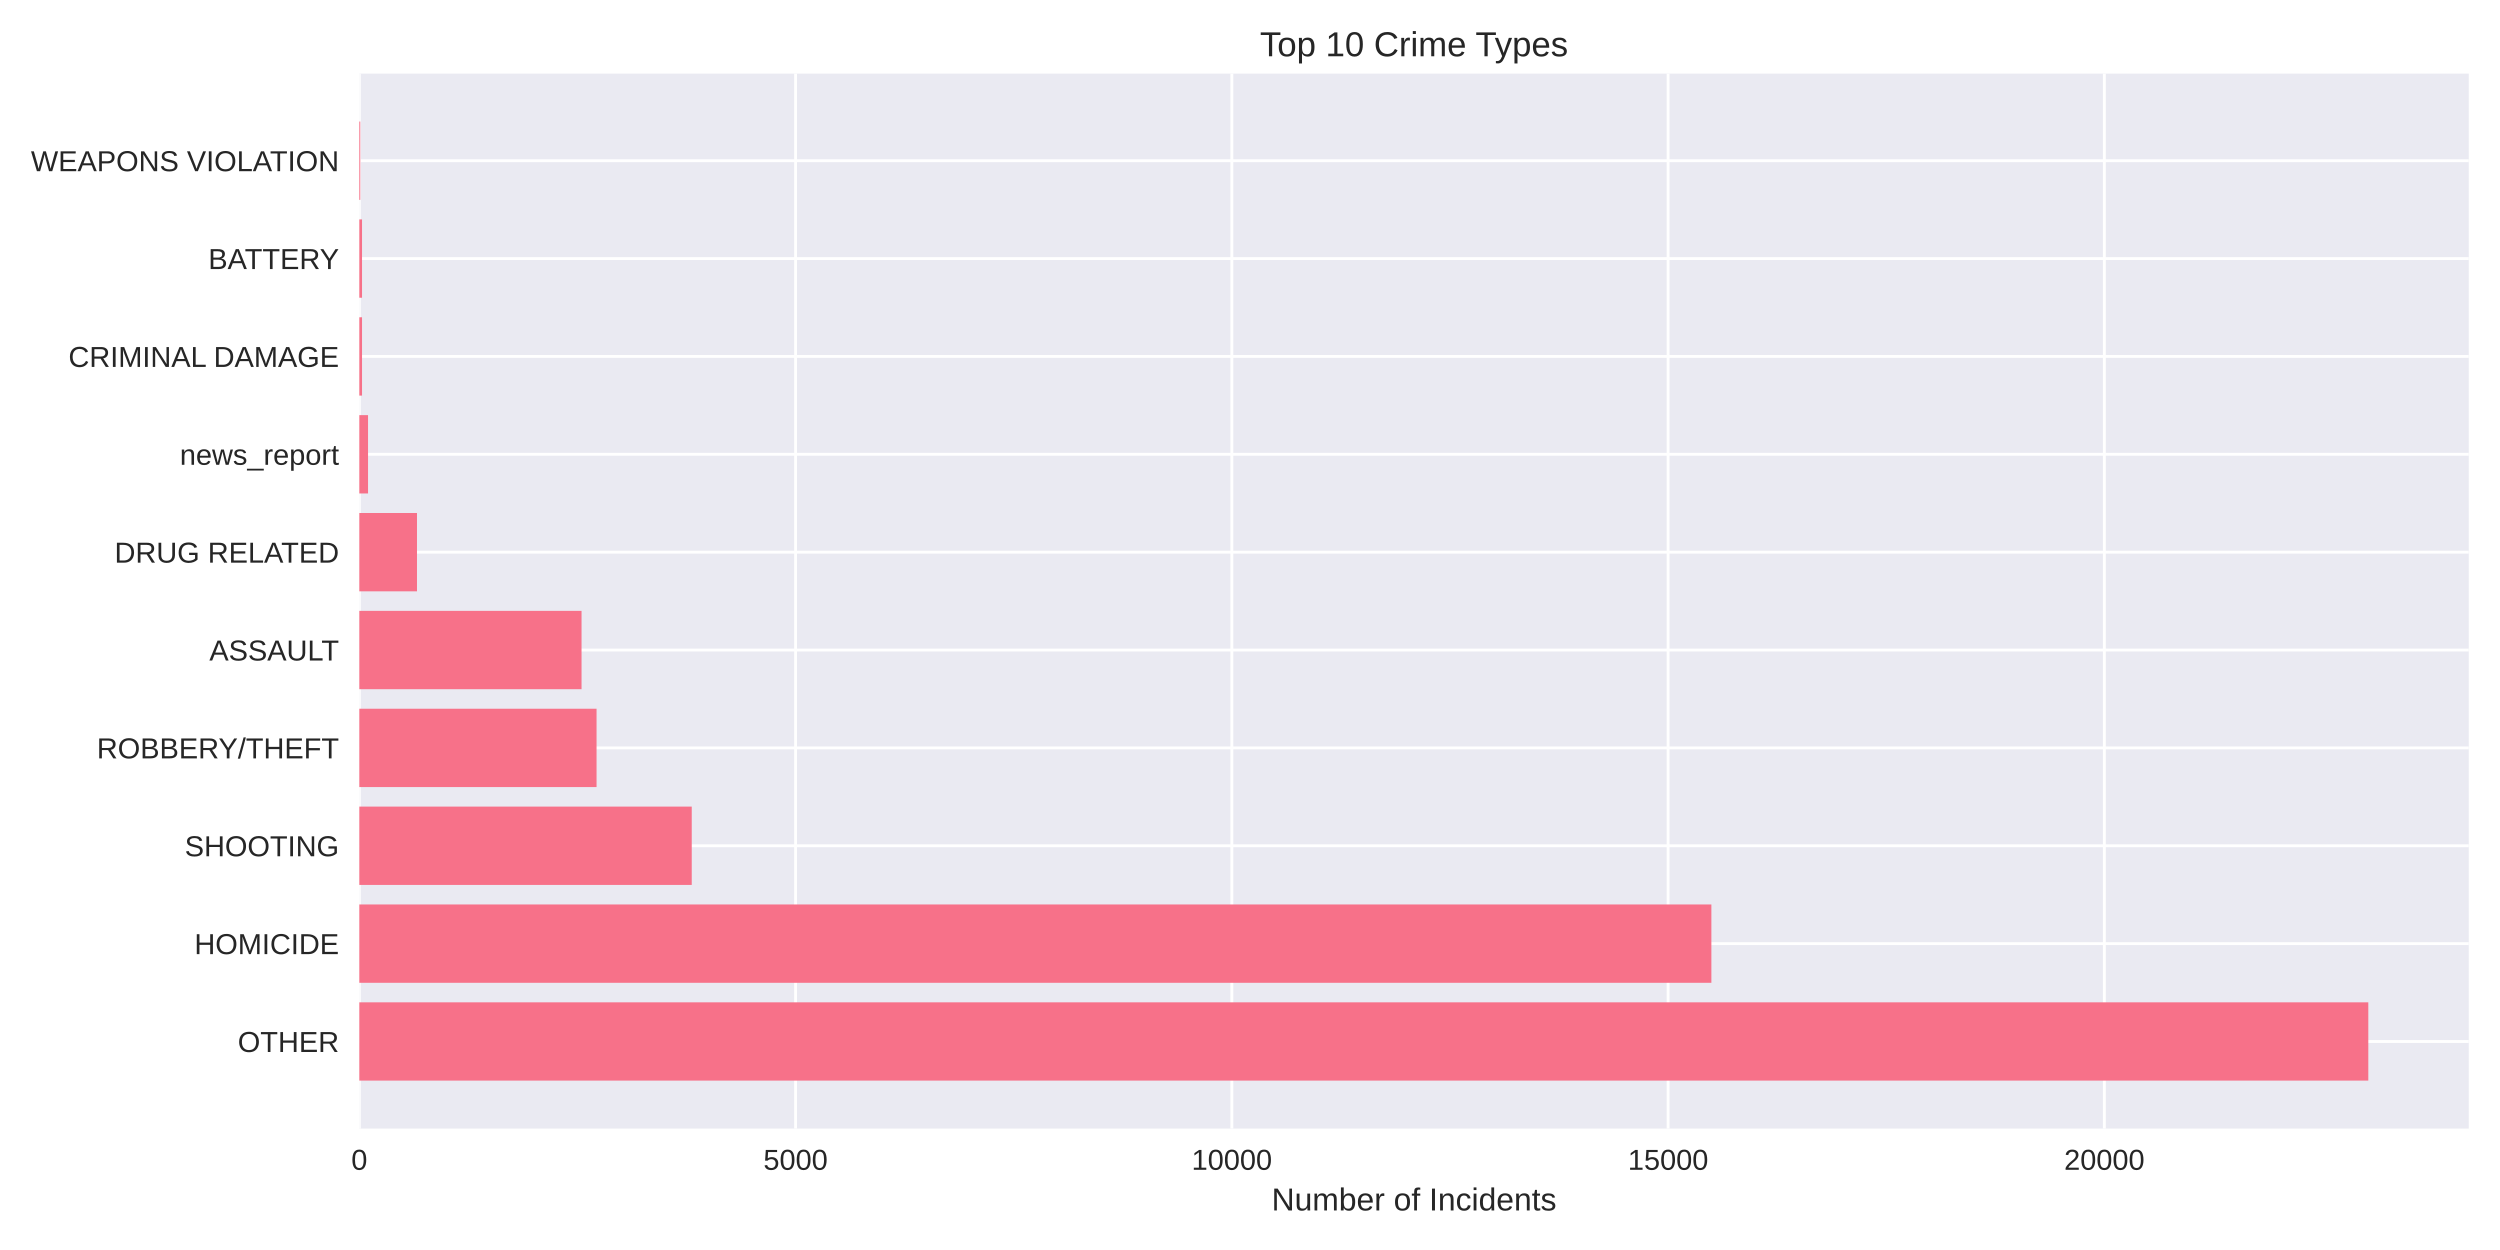
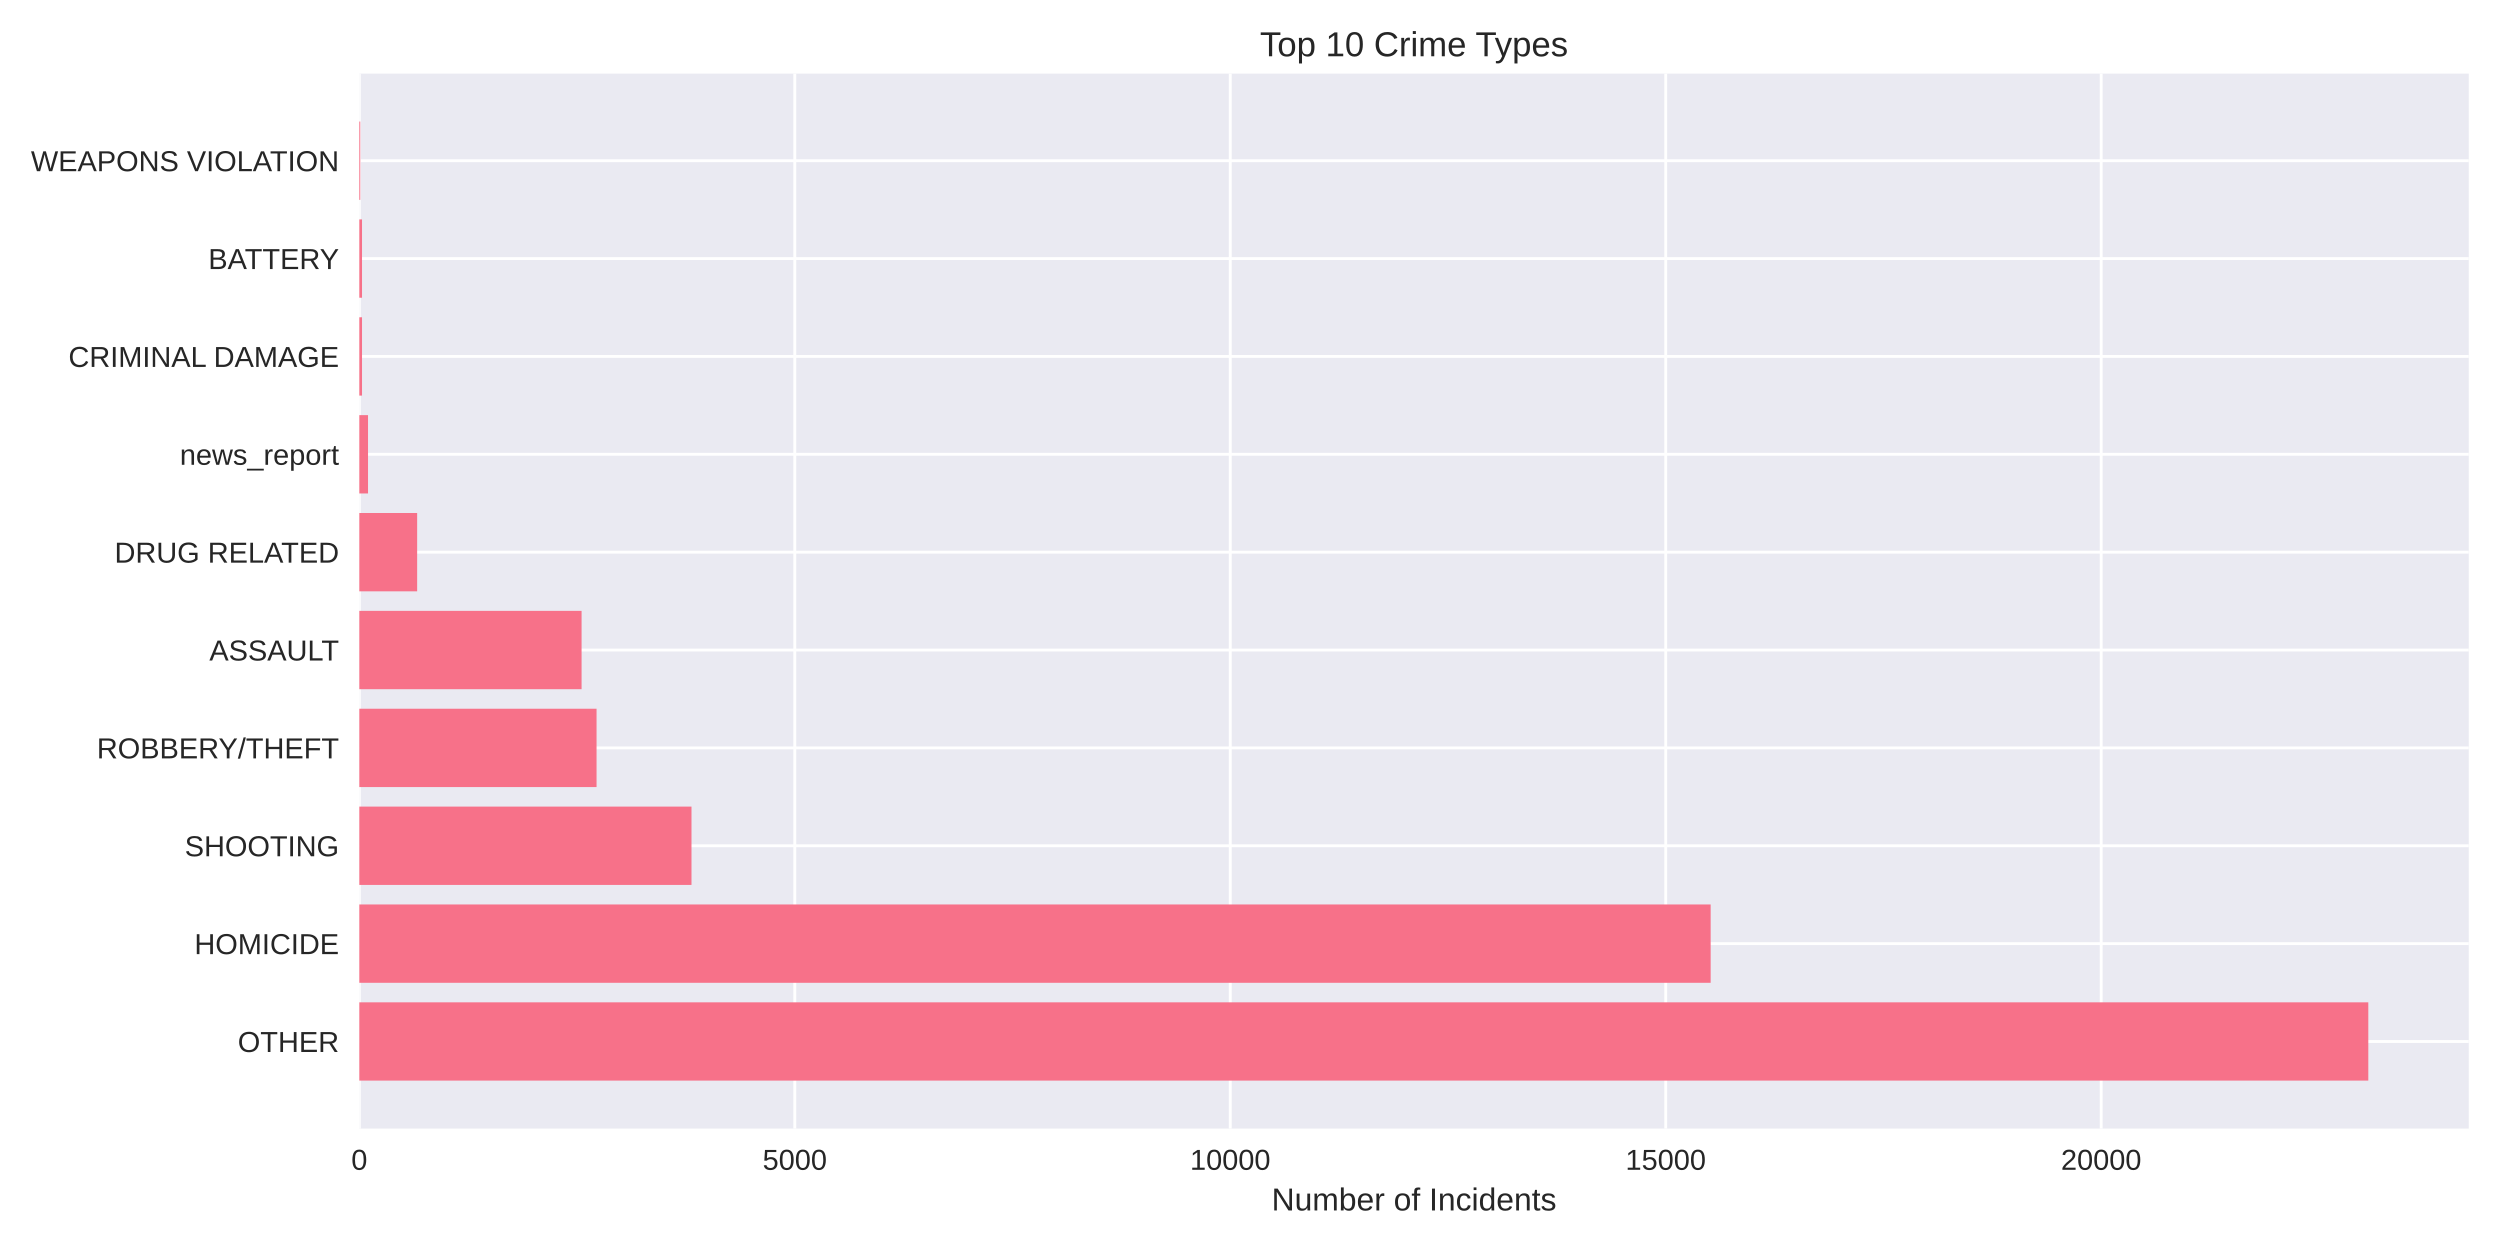
<svg xmlns="http://www.w3.org/2000/svg" width="864pt" height="432pt" viewBox="0 0 864 432" version="1.1">
  <defs>
    <style type="text/css">*{stroke-linejoin: round; stroke-linecap: butt}</style>
  </defs>
  <g id="figure_1">
    <g id="patch_1">
      <path d="M 0 432  L 864 432  L 864 0  L 0 0  z " style="fill: #ffffff" />
    </g>
    <g id="axes_1">
      <g id="patch_2">
        <path d="M 124.18 390.04  L 853.2 390.04  L 853.2 25.44  L 124.18 25.44  z " style="fill: #eaeaf2" />
      </g>
      <g id="matplotlib.axis_1">
        <g id="xtick_1">
          <g id="line2d_1">
-             <path d="M 124.18 390.04  L 124.18 25.44  " clip-path="url(#p91dfbfd0a5)" style="fill: none; stroke: #ffffff; stroke-linecap: round" />
+             <path d="M 124.18 390.04  L 124.18 25.44  " clip-path="url(#p31400fd232)" style="fill: none; stroke: #ffffff; stroke-linecap: round" />
          </g>
          <g id="line2d_2" />
          <g id="text_1">
            <text style="fill: #262626; font: 10px 'Arial', 'Liberation Sans', 'DejaVu Sans', 'Bitstream Vera Sans', sans-serif; text-anchor: middle" x="124.18" y="404.287" transform="rotate(-0 124.18 404.2869)">0</text>
          </g>
        </g>
        <g id="xtick_2">
          <g id="line2d_3">
-             <path d="M 274.952 390.04  L 274.952 25.44  " clip-path="url(#p91dfbfd0a5)" style="fill: none; stroke: #ffffff; stroke-linecap: round" />
+             <path d="M 274.677 390.04  L 274.677 25.44  " clip-path="url(#p31400fd232)" style="fill: none; stroke: #ffffff; stroke-linecap: round" />
          </g>
          <g id="line2d_4" />
          <g id="text_2">
-             <text style="fill: #262626; font: 10px 'Arial', 'Liberation Sans', 'DejaVu Sans', 'Bitstream Vera Sans', sans-serif; text-anchor: middle" x="274.952" y="404.287" transform="rotate(-0 274.9519 404.2869)">5000</text>
+             <text style="fill: #262626; font: 10px 'Arial', 'Liberation Sans', 'DejaVu Sans', 'Bitstream Vera Sans', sans-serif; text-anchor: middle" x="274.677" y="404.287" transform="rotate(-0 274.6774 404.2869)">5000</text>
          </g>
        </g>
        <g id="xtick_3">
          <g id="line2d_5">
-             <path d="M 425.724 390.04  L 425.724 25.44  " clip-path="url(#p91dfbfd0a5)" style="fill: none; stroke: #ffffff; stroke-linecap: round" />
+             <path d="M 425.175 390.04  L 425.175 25.44  " clip-path="url(#p31400fd232)" style="fill: none; stroke: #ffffff; stroke-linecap: round" />
          </g>
          <g id="line2d_6" />
          <g id="text_3">
-             <text style="fill: #262626; font: 10px 'Arial', 'Liberation Sans', 'DejaVu Sans', 'Bitstream Vera Sans', sans-serif; text-anchor: middle" x="425.724" y="404.287" transform="rotate(-0 425.7239 404.2869)">10000</text>
+             <text style="fill: #262626; font: 10px 'Arial', 'Liberation Sans', 'DejaVu Sans', 'Bitstream Vera Sans', sans-serif; text-anchor: middle" x="425.175" y="404.287" transform="rotate(-0 425.1748 404.2869)">10000</text>
          </g>
        </g>
        <g id="xtick_4">
          <g id="line2d_7">
-             <path d="M 576.496 390.04  L 576.496 25.44  " clip-path="url(#p91dfbfd0a5)" style="fill: none; stroke: #ffffff; stroke-linecap: round" />
+             <path d="M 575.672 390.04  L 575.672 25.44  " clip-path="url(#p31400fd232)" style="fill: none; stroke: #ffffff; stroke-linecap: round" />
          </g>
          <g id="line2d_8" />
          <g id="text_4">
-             <text style="fill: #262626; font: 10px 'Arial', 'Liberation Sans', 'DejaVu Sans', 'Bitstream Vera Sans', sans-serif; text-anchor: middle" x="576.496" y="404.287" transform="rotate(-0 576.4958 404.2869)">15000</text>
+             <text style="fill: #262626; font: 10px 'Arial', 'Liberation Sans', 'DejaVu Sans', 'Bitstream Vera Sans', sans-serif; text-anchor: middle" x="575.672" y="404.287" transform="rotate(-0 575.6722 404.2869)">15000</text>
          </g>
        </g>
        <g id="xtick_5">
          <g id="line2d_9">
-             <path d="M 727.268 390.04  L 727.268 25.44  " clip-path="url(#p91dfbfd0a5)" style="fill: none; stroke: #ffffff; stroke-linecap: round" />
+             <path d="M 726.17 390.04  L 726.17 25.44  " clip-path="url(#p31400fd232)" style="fill: none; stroke: #ffffff; stroke-linecap: round" />
          </g>
          <g id="line2d_10" />
          <g id="text_5">
-             <text style="fill: #262626; font: 10px 'Arial', 'Liberation Sans', 'DejaVu Sans', 'Bitstream Vera Sans', sans-serif; text-anchor: middle" x="727.268" y="404.287" transform="rotate(-0 727.2677 404.2869)">20000</text>
+             <text style="fill: #262626; font: 10px 'Arial', 'Liberation Sans', 'DejaVu Sans', 'Bitstream Vera Sans', sans-serif; text-anchor: middle" x="726.17" y="404.287" transform="rotate(-0 726.1696 404.2869)">20000</text>
          </g>
        </g>
        <g id="text_6">
          <text style="fill: #262626; font: 11px 'Arial', 'Liberation Sans', 'DejaVu Sans', 'Bitstream Vera Sans', sans-serif; text-anchor: middle" x="488.69" y="418.333" transform="rotate(-0 488.69 418.3334)">Number of Incidents</text>
        </g>
      </g>
      <g id="matplotlib.axis_2">
        <g id="ytick_1">
          <g id="line2d_11">
-             <path d="M 124.18 359.939  L 853.2 359.939  " clip-path="url(#p91dfbfd0a5)" style="fill: none; stroke: #ffffff; stroke-linecap: round" />
+             <path d="M 124.18 359.939  L 853.2 359.939  " clip-path="url(#p31400fd232)" style="fill: none; stroke: #ffffff; stroke-linecap: round" />
          </g>
          <g id="line2d_12" />
          <g id="text_7">
            <text style="fill: #262626; font: 10px 'Arial', 'Liberation Sans', 'DejaVu Sans', 'Bitstream Vera Sans', sans-serif; text-anchor: end" x="117.18" y="363.562" transform="rotate(-0 117.18 363.562)">OTHER</text>
          </g>
        </g>
        <g id="ytick_2">
          <g id="line2d_13">
-             <path d="M 124.18 326.117  L 853.2 326.117  " clip-path="url(#p91dfbfd0a5)" style="fill: none; stroke: #ffffff; stroke-linecap: round" />
+             <path d="M 124.18 326.117  L 853.2 326.117  " clip-path="url(#p31400fd232)" style="fill: none; stroke: #ffffff; stroke-linecap: round" />
          </g>
          <g id="line2d_14" />
          <g id="text_8">
            <text style="fill: #262626; font: 10px 'Arial', 'Liberation Sans', 'DejaVu Sans', 'Bitstream Vera Sans', sans-serif; text-anchor: end" x="117.18" y="329.74" transform="rotate(-0 117.18 329.7401)">HOMICIDE</text>
          </g>
        </g>
        <g id="ytick_3">
          <g id="line2d_15">
-             <path d="M 124.18 292.295  L 853.2 292.295  " clip-path="url(#p91dfbfd0a5)" style="fill: none; stroke: #ffffff; stroke-linecap: round" />
+             <path d="M 124.18 292.295  L 853.2 292.295  " clip-path="url(#p31400fd232)" style="fill: none; stroke: #ffffff; stroke-linecap: round" />
          </g>
          <g id="line2d_16" />
          <g id="text_9">
            <text style="fill: #262626; font: 10px 'Arial', 'Liberation Sans', 'DejaVu Sans', 'Bitstream Vera Sans', sans-serif; text-anchor: end" x="117.18" y="295.918" transform="rotate(-0 117.18 295.9182)">SHOOTING</text>
          </g>
        </g>
        <g id="ytick_4">
          <g id="line2d_17">
-             <path d="M 124.18 258.473  L 853.2 258.473  " clip-path="url(#p91dfbfd0a5)" style="fill: none; stroke: #ffffff; stroke-linecap: round" />
+             <path d="M 124.18 258.473  L 853.2 258.473  " clip-path="url(#p31400fd232)" style="fill: none; stroke: #ffffff; stroke-linecap: round" />
          </g>
          <g id="line2d_18" />
          <g id="text_10">
            <text style="fill: #262626; font: 10px 'Arial', 'Liberation Sans', 'DejaVu Sans', 'Bitstream Vera Sans', sans-serif; text-anchor: end" x="117.18" y="262.096" transform="rotate(-0 117.18 262.0963)">ROBBERY/THEFT</text>
          </g>
        </g>
        <g id="ytick_5">
          <g id="line2d_19">
-             <path d="M 124.18 224.651  L 853.2 224.651  " clip-path="url(#p91dfbfd0a5)" style="fill: none; stroke: #ffffff; stroke-linecap: round" />
+             <path d="M 124.18 224.651  L 853.2 224.651  " clip-path="url(#p31400fd232)" style="fill: none; stroke: #ffffff; stroke-linecap: round" />
          </g>
          <g id="line2d_20" />
          <g id="text_11">
            <text style="fill: #262626; font: 10px 'Arial', 'Liberation Sans', 'DejaVu Sans', 'Bitstream Vera Sans', sans-serif; text-anchor: end" x="117.18" y="228.274" transform="rotate(-0 117.18 228.2744)">ASSAULT</text>
          </g>
        </g>
        <g id="ytick_6">
          <g id="line2d_21">
-             <path d="M 124.18 190.829  L 853.2 190.829  " clip-path="url(#p91dfbfd0a5)" style="fill: none; stroke: #ffffff; stroke-linecap: round" />
+             <path d="M 124.18 190.829  L 853.2 190.829  " clip-path="url(#p31400fd232)" style="fill: none; stroke: #ffffff; stroke-linecap: round" />
          </g>
          <g id="line2d_22" />
          <g id="text_12">
            <text style="fill: #262626; font: 10px 'Arial', 'Liberation Sans', 'DejaVu Sans', 'Bitstream Vera Sans', sans-serif; text-anchor: end" x="117.18" y="194.452" transform="rotate(-0 117.18 194.4525)">DRUG RELATED</text>
          </g>
        </g>
        <g id="ytick_7">
          <g id="line2d_23">
-             <path d="M 124.18 157.007  L 853.2 157.007  " clip-path="url(#p91dfbfd0a5)" style="fill: none; stroke: #ffffff; stroke-linecap: round" />
+             <path d="M 124.18 157.007  L 853.2 157.007  " clip-path="url(#p31400fd232)" style="fill: none; stroke: #ffffff; stroke-linecap: round" />
          </g>
          <g id="line2d_24" />
          <g id="text_13">
            <text style="fill: #262626; font: 10px 'Arial', 'Liberation Sans', 'DejaVu Sans', 'Bitstream Vera Sans', sans-serif; text-anchor: end" x="117.18" y="160.631" transform="rotate(-0 117.18 160.6306)">news_report</text>
          </g>
        </g>
        <g id="ytick_8">
          <g id="line2d_25">
-             <path d="M 124.18 123.185  L 853.2 123.185  " clip-path="url(#p91dfbfd0a5)" style="fill: none; stroke: #ffffff; stroke-linecap: round" />
+             <path d="M 124.18 123.185  L 853.2 123.185  " clip-path="url(#p31400fd232)" style="fill: none; stroke: #ffffff; stroke-linecap: round" />
          </g>
          <g id="line2d_26" />
          <g id="text_14">
            <text style="fill: #262626; font: 10px 'Arial', 'Liberation Sans', 'DejaVu Sans', 'Bitstream Vera Sans', sans-serif; text-anchor: end" x="117.18" y="126.809" transform="rotate(-0 117.18 126.8087)">CRIMINAL DAMAGE</text>
          </g>
        </g>
        <g id="ytick_9">
          <g id="line2d_27">
-             <path d="M 124.18 89.363  L 853.2 89.363  " clip-path="url(#p91dfbfd0a5)" style="fill: none; stroke: #ffffff; stroke-linecap: round" />
+             <path d="M 124.18 89.363  L 853.2 89.363  " clip-path="url(#p31400fd232)" style="fill: none; stroke: #ffffff; stroke-linecap: round" />
          </g>
          <g id="line2d_28" />
          <g id="text_15">
            <text style="fill: #262626; font: 10px 'Arial', 'Liberation Sans', 'DejaVu Sans', 'Bitstream Vera Sans', sans-serif; text-anchor: end" x="117.18" y="92.987" transform="rotate(-0 117.18 92.98681)">BATTERY</text>
          </g>
        </g>
        <g id="ytick_10">
          <g id="line2d_29">
-             <path d="M 124.18 55.541  L 853.2 55.541  " clip-path="url(#p91dfbfd0a5)" style="fill: none; stroke: #ffffff; stroke-linecap: round" />
+             <path d="M 124.18 55.541  L 853.2 55.541  " clip-path="url(#p31400fd232)" style="fill: none; stroke: #ffffff; stroke-linecap: round" />
          </g>
          <g id="line2d_30" />
          <g id="text_16">
            <text style="fill: #262626; font: 10px 'Arial', 'Liberation Sans', 'DejaVu Sans', 'Bitstream Vera Sans', sans-serif; text-anchor: end" x="117.18" y="59.165" transform="rotate(-0 117.18 59.16492)">WEAPONS VIOLATION</text>
          </g>
        </g>
      </g>
      <g id="patch_3">
-         <path d="M 124.18 373.467  L 818.485 373.467  L 818.485 346.41  L 124.18 346.41  z " clip-path="url(#p91dfbfd0a5)" style="fill: #f77189" />
+         <path d="M 124.18 373.467  L 818.485 373.467  L 818.485 346.41  L 124.18 346.41  z " clip-path="url(#p31400fd232)" style="fill: #f77189" />
      </g>
      <g id="patch_4">
-         <path d="M 124.18 339.645  L 591.452 339.645  L 591.452 312.588  L 124.18 312.588  z " clip-path="url(#p91dfbfd0a5)" style="fill: #f77189" />
+         <path d="M 124.18 339.645  L 591.204 339.645  L 591.204 312.588  L 124.18 312.588  z " clip-path="url(#p31400fd232)" style="fill: #f77189" />
      </g>
      <g id="patch_5">
-         <path d="M 124.18 305.823  L 239.068 305.823  L 239.068 278.766  L 124.18 278.766  z " clip-path="url(#p91dfbfd0a5)" style="fill: #f77189" />
+         <path d="M 124.18 305.823  L 238.979 305.823  L 238.979 278.766  L 124.18 278.766  z " clip-path="url(#p31400fd232)" style="fill: #f77189" />
      </g>
      <g id="patch_6">
-         <path d="M 124.18 272.002  L 206.17 272.002  L 206.17 244.944  L 124.18 244.944  z " clip-path="url(#p91dfbfd0a5)" style="fill: #f77189" />
+         <path d="M 124.18 272.002  L 206.171 272.002  L 206.171 244.944  L 124.18 244.944  z " clip-path="url(#p31400fd232)" style="fill: #f77189" />
      </g>
      <g id="patch_7">
-         <path d="M 124.18 238.18  L 200.983 238.18  L 200.983 211.122  L 124.18 211.122  z " clip-path="url(#p91dfbfd0a5)" style="fill: #f77189" />
+         <path d="M 124.18 238.18  L 200.994 238.18  L 200.994 211.122  L 124.18 211.122  z " clip-path="url(#p31400fd232)" style="fill: #f77189" />
      </g>
      <g id="patch_8">
-         <path d="M 124.18 204.358  L 144.112 204.358  L 144.112 177.3  L 124.18 177.3  z " clip-path="url(#p91dfbfd0a5)" style="fill: #f77189" />
+         <path d="M 124.18 204.358  L 144.166 204.358  L 144.166 177.3  L 124.18 177.3  z " clip-path="url(#p31400fd232)" style="fill: #f77189" />
      </g>
      <g id="patch_9">
-         <path d="M 124.18 170.536  L 127.195 170.536  L 127.195 143.478  L 124.18 143.478  z " clip-path="url(#p91dfbfd0a5)" style="fill: #f77189" />
+         <path d="M 124.18 170.536  L 127.19 170.536  L 127.19 143.478  L 124.18 143.478  z " clip-path="url(#p31400fd232)" style="fill: #f77189" />
      </g>
      <g id="patch_10">
-         <path d="M 124.18 136.714  L 125.115 136.714  L 125.115 109.657  L 124.18 109.657  z " clip-path="url(#p91dfbfd0a5)" style="fill: #f77189" />
+         <path d="M 124.18 136.714  L 125.113 136.714  L 125.113 109.657  L 124.18 109.657  z " clip-path="url(#p31400fd232)" style="fill: #f77189" />
      </g>
      <g id="patch_11">
-         <path d="M 124.18 102.892  L 125.115 102.892  L 125.115 75.835  L 124.18 75.835  z " clip-path="url(#p91dfbfd0a5)" style="fill: #f77189" />
+         <path d="M 124.18 102.892  L 125.113 102.892  L 125.113 75.835  L 124.18 75.835  z " clip-path="url(#p31400fd232)" style="fill: #f77189" />
      </g>
      <g id="patch_12">
-         <path d="M 124.18 69.07  L 124.512 69.07  L 124.512 42.013  L 124.18 42.013  z " clip-path="url(#p91dfbfd0a5)" style="fill: #f77189" />
+         <path d="M 124.18 69.07  L 124.511 69.07  L 124.511 42.013  L 124.18 42.013  z " clip-path="url(#p31400fd232)" style="fill: #f77189" />
      </g>
      <g id="patch_13">
        <path d="M 124.18 390.04  L 124.18 25.44  " style="fill: none" />
      </g>
      <g id="patch_14">
        <path d="M 853.2 390.04  L 853.2 25.44  " style="fill: none" />
      </g>
      <g id="patch_15">
        <path d="M 124.18 390.04  L 853.2 390.04  " style="fill: none" />
      </g>
      <g id="patch_16">
        <path d="M 124.18 25.44  L 853.2 25.44  " style="fill: none" />
      </g>
      <g id="text_17">
        <text style="fill: #262626; font: 12px 'Arial', 'Liberation Sans', 'DejaVu Sans', 'Bitstream Vera Sans', sans-serif; text-anchor: middle" x="488.69" y="19.44" transform="rotate(-0 488.69 19.44)">Top 10 Crime Types</text>
      </g>
    </g>
  </g>
  <defs>
-     <clipPath id="p91dfbfd0a5">
+     <clipPath id="p31400fd232">
      <rect x="124.18" y="25.44" width="729.02" height="364.6" />
    </clipPath>
  </defs>
</svg>
